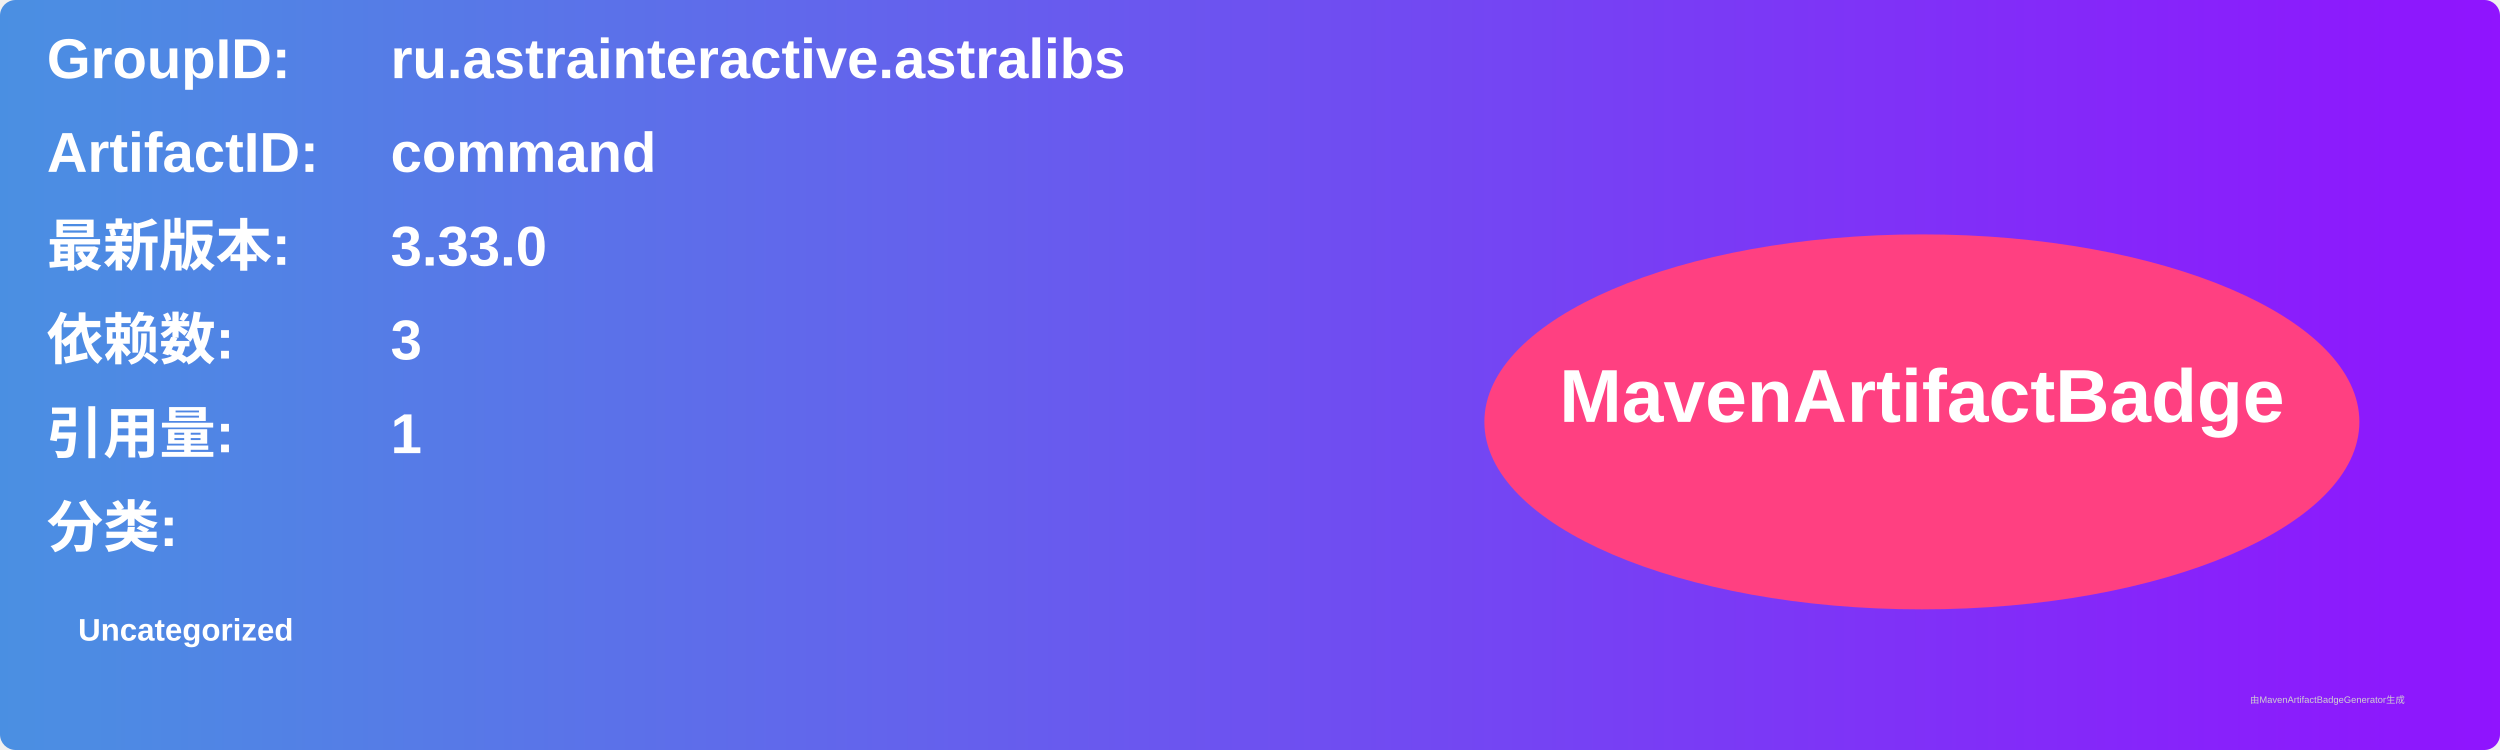
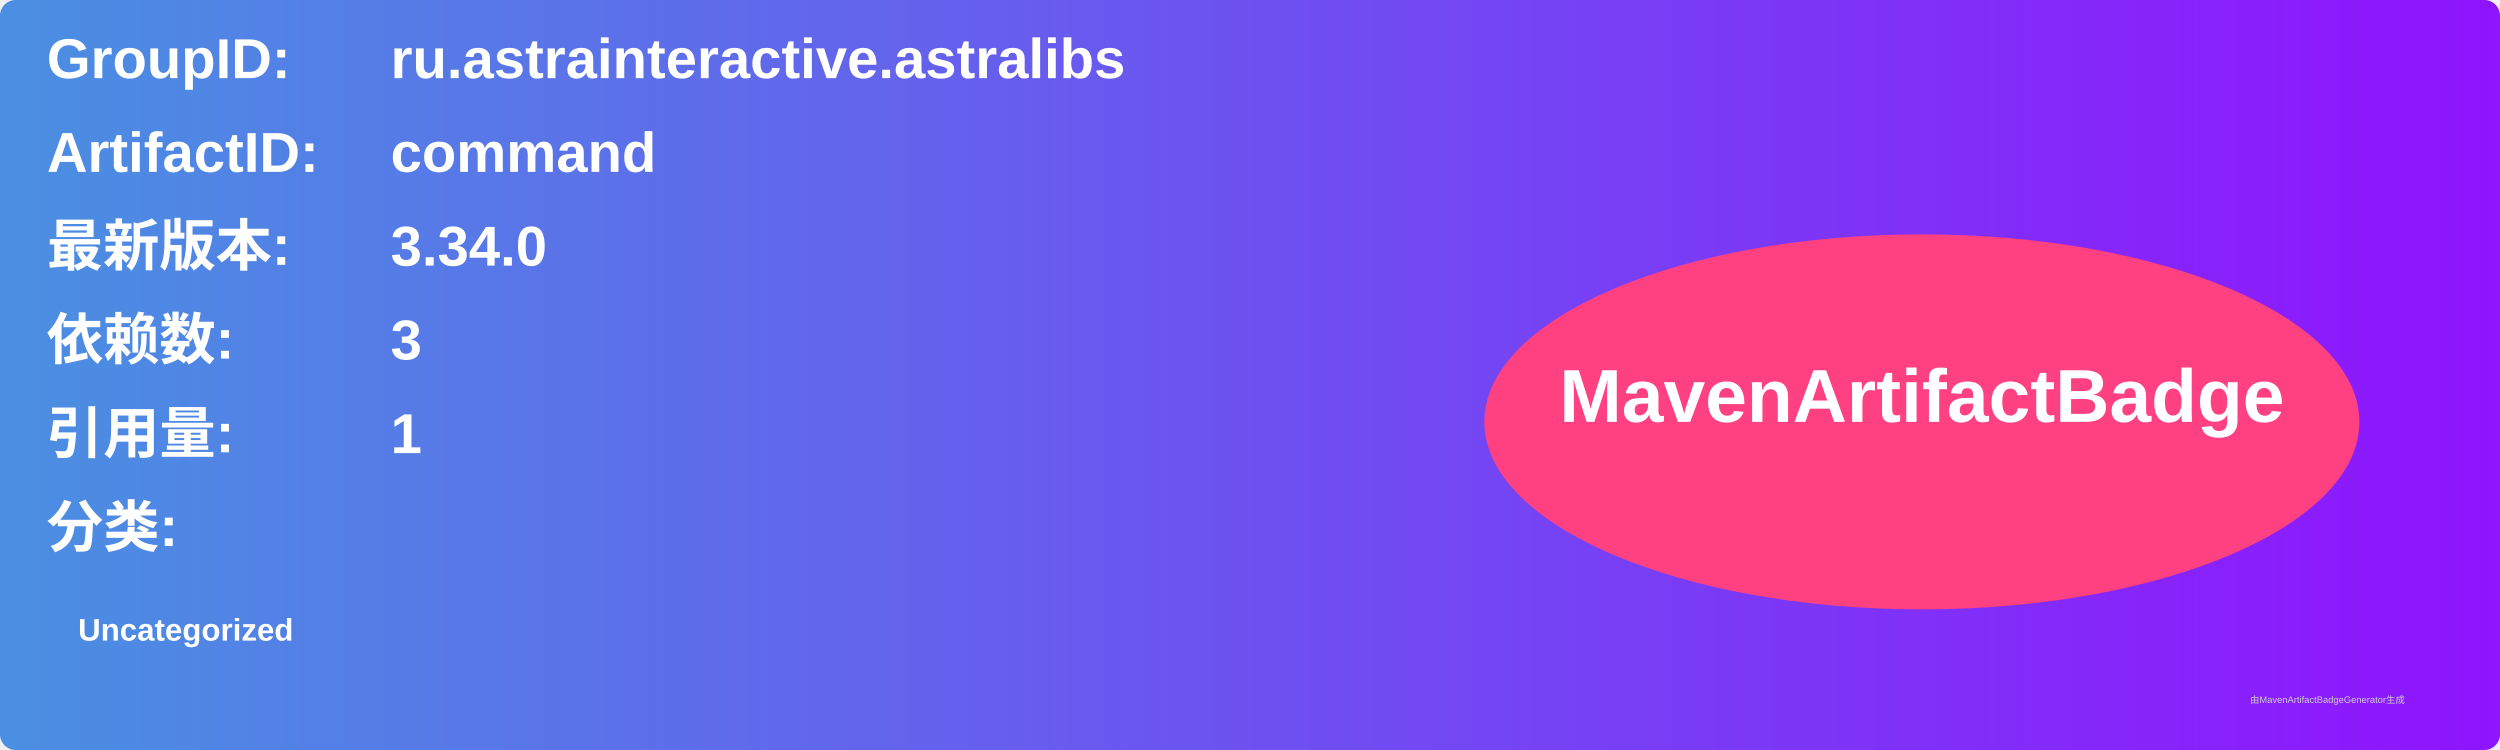
<svg xmlns="http://www.w3.org/2000/svg" width="800" height="240" viewBox="0 0 800 240">
  <linearGradient id="grad" x1="0%" y1="0%" x2="100%" y2="0%">
    <stop offset="0%" stop-color="#4a90e2" />
    <stop offset="100%" stop-color="#9013fe" />
  </linearGradient>
  <rect width="100%" height="100%" rx="5" ry="5" fill="url(#grad)" />
  <g transform="translate(15, 15)">
    <text x="0" y="10" font-family="Arial" font-size="18" fill="white" font-weight="bold" width="260">GroupID:</text>
    <text x="110" y="10" font-family="Arial" font-size="18" fill="white" font-weight="bold" width="460">ru.astrainteractive.astralibs</text>
    <text x="0" y="40" font-family="Arial" font-size="18" fill="white" font-weight="bold" width="260">ArtifactID:</text>
    <text x="110" y="40" font-family="Arial" font-size="18" fill="white" font-weight="bold" width="460">command</text>
    <text x="0" y="70" font-family="Arial" font-size="18" fill="white" font-weight="bold">最新版本:</text>
    <text x="110" y="70" font-family="Arial" font-size="18" fill="white" font-weight="bold">
-       <tspan font-weight="bold">3.33.0</tspan>
+       <tspan font-weight="bold">3.34.0</tspan>
    </text>
    <text x="0" y="100" font-family="Arial" font-size="18" fill="white" font-weight="bold">依赖数: </text>
    <text x="110" y="100" font-family="Arial" font-size="18" fill="white">
      <tspan font-weight="bold">3</tspan>
    </text>
    <text x="0" y="130" font-family="Arial" font-size="18" fill="white" font-weight="bold">引用量: </text>
    <text x="110" y="130" font-family="Arial" font-size="18" fill="white">
      <tspan font-weight="bold">1</tspan>
    </text>
    <text x="0" y="160" font-family="Arial" font-size="18" fill="white" font-weight="bold">分类:</text>
    <text x="10" y="190" font-family="Arial" font-size="10" fill="white">
      <tspan font-weight="bold">Uncategorized</tspan>
    </text>
    <ellipse cx="600" cy="120" rx="140" ry="60" fill="#ff4081" />
    <text x="600" y="120" text-anchor="middle" font-family="Arial" font-size="24" fill="white" font-weight="bold">MavenArtifactBadge</text>
  </g>
  <text x="720" y="225" font-family="Arial" font-size="3" fill="#d0d0d0">由MavenArtifactBadgeGenerator生成</text>
</svg>
